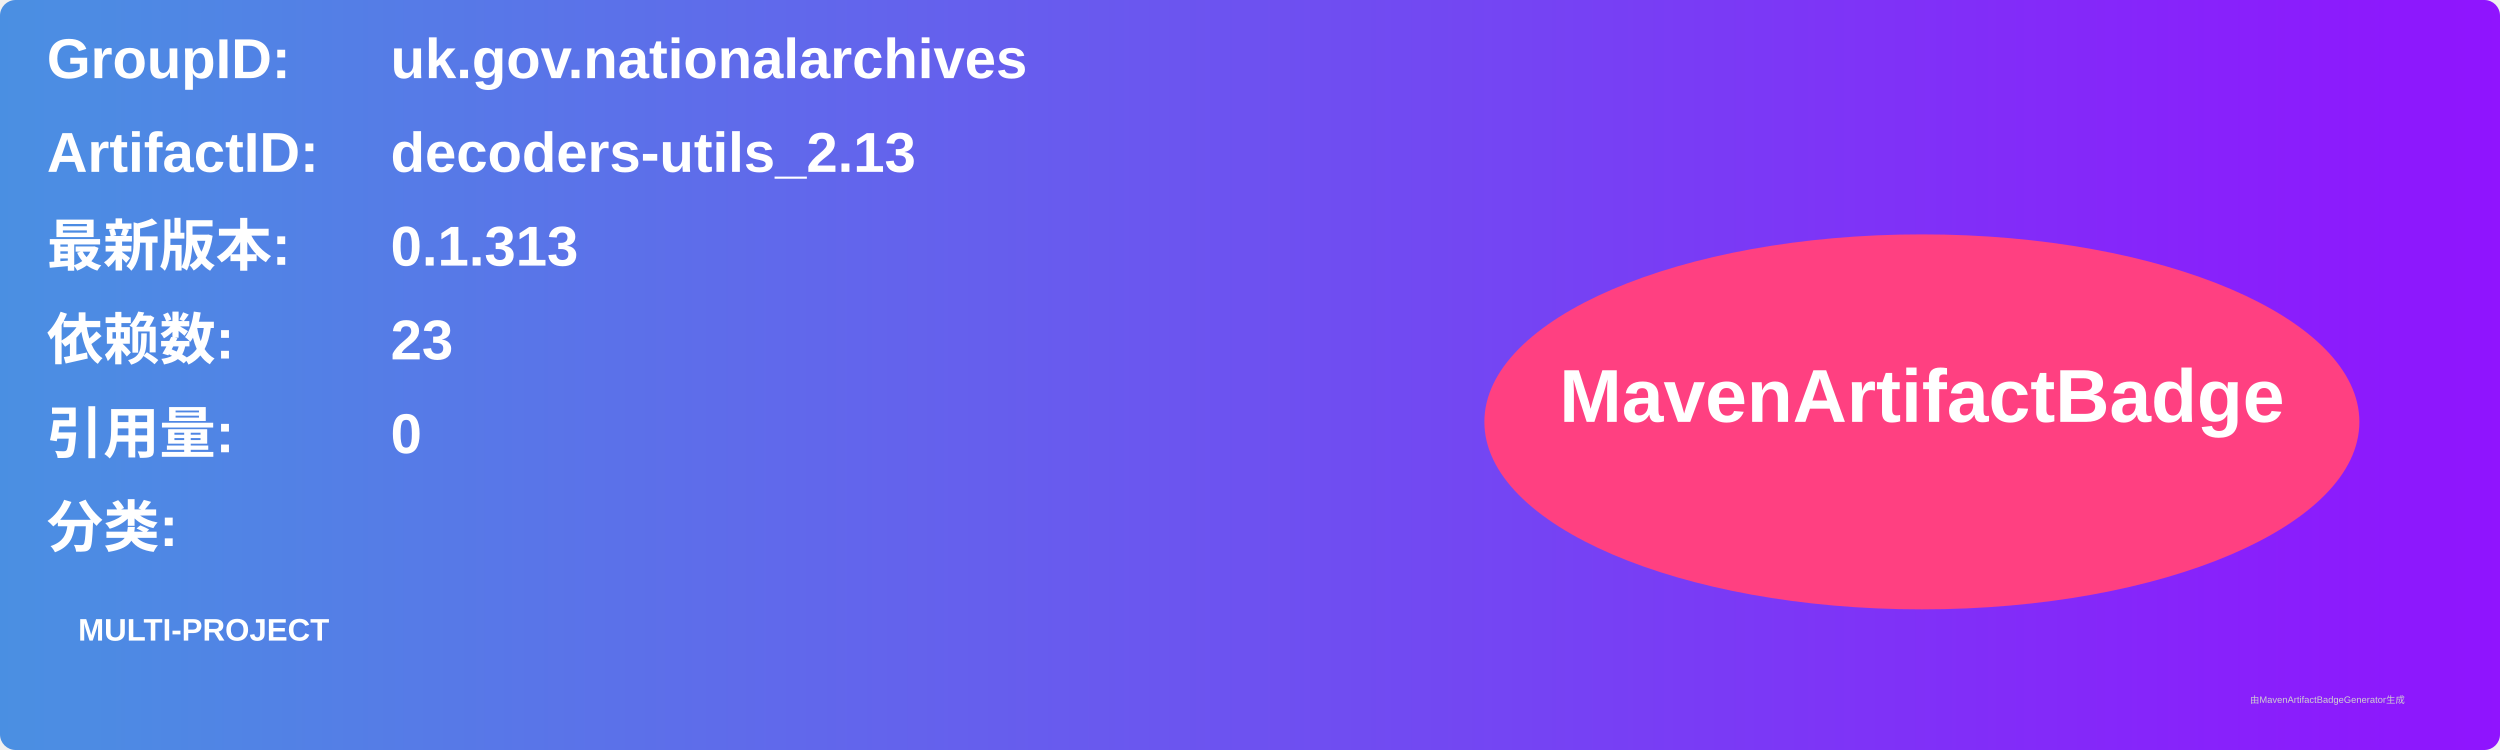
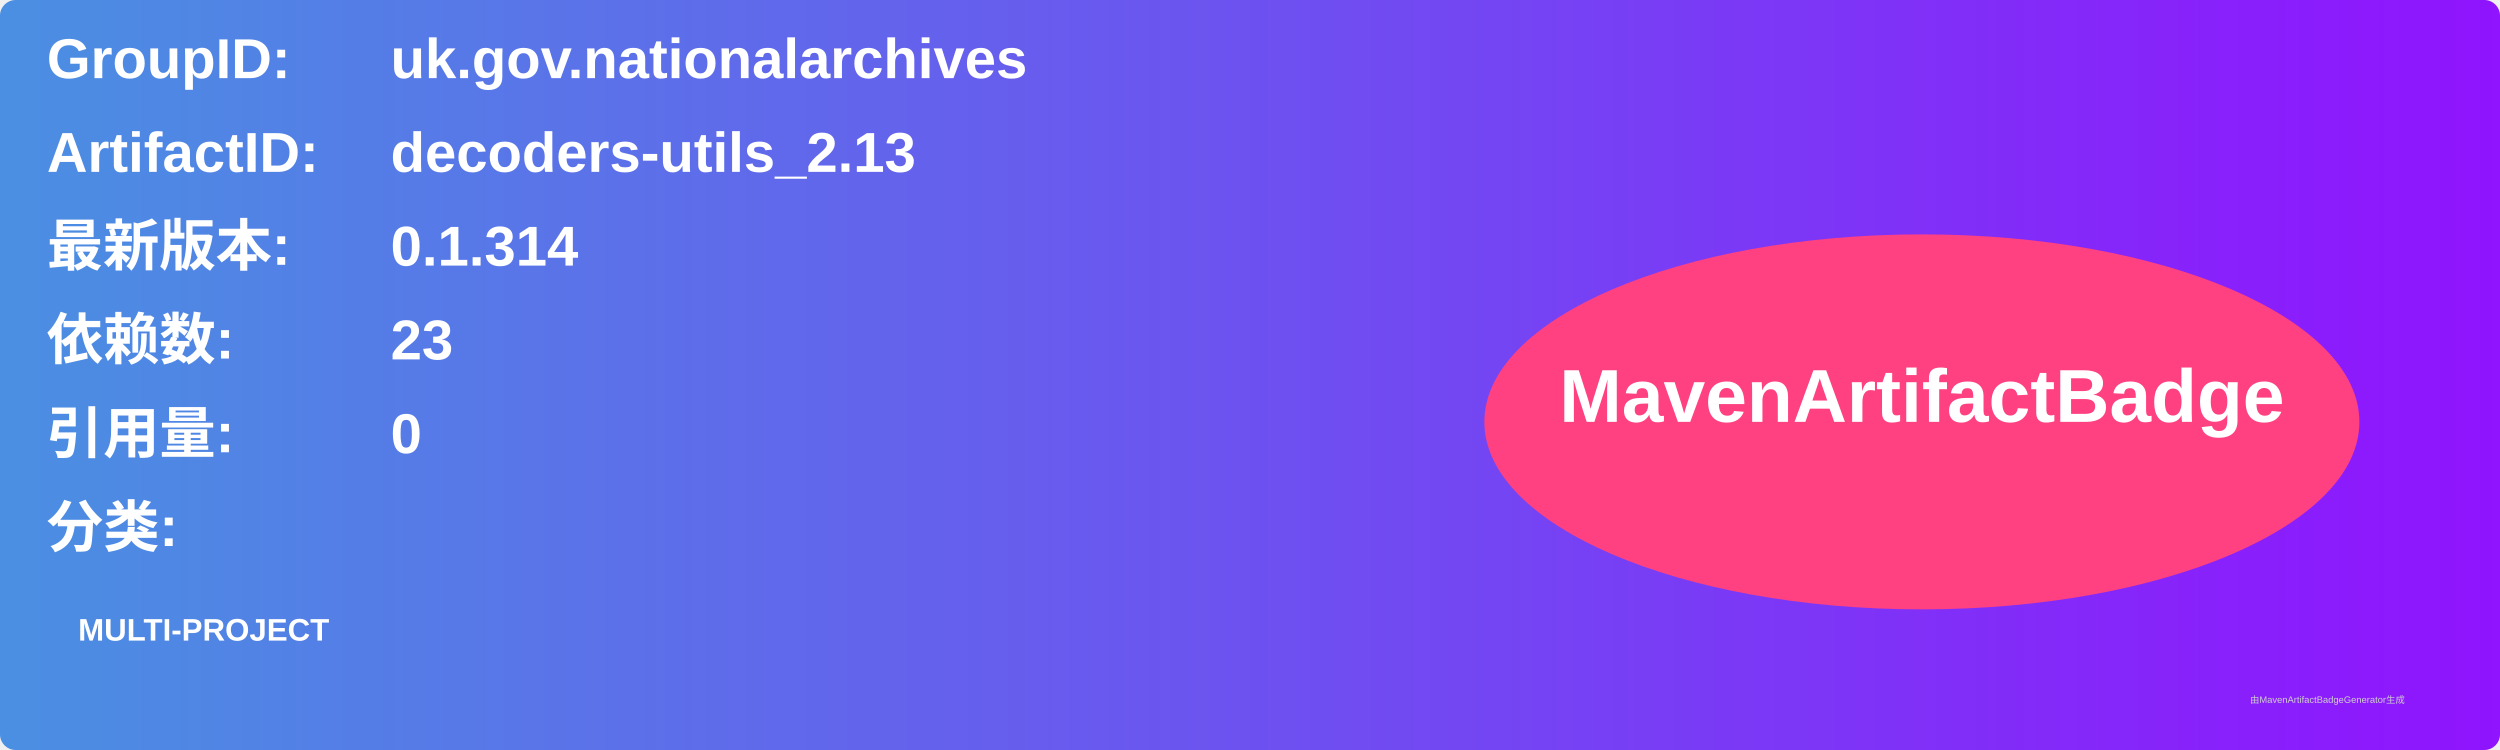
<svg xmlns="http://www.w3.org/2000/svg" width="800" height="240" viewBox="0 0 800 240">
  <linearGradient id="grad" x1="0%" y1="0%" x2="100%" y2="0%">
    <stop offset="0%" stop-color="#4a90e2" />
    <stop offset="100%" stop-color="#9013fe" />
  </linearGradient>
  <rect width="100%" height="100%" rx="5" ry="5" fill="url(#grad)" />
  <g transform="translate(15, 15)">
    <text x="0" y="10" font-family="Arial" font-size="18" fill="white" font-weight="bold" width="260">GroupID:</text>
    <text x="110" y="10" font-family="Arial" font-size="18" fill="white" font-weight="bold" width="460">uk.gov.nationalarchives</text>
    <text x="0" y="40" font-family="Arial" font-size="18" fill="white" font-weight="bold" width="260">ArtifactID:</text>
    <text x="110" y="40" font-family="Arial" font-size="18" fill="white" font-weight="bold" width="460">decoders-utils_2.13</text>
    <text x="0" y="70" font-family="Arial" font-size="18" fill="white" font-weight="bold">最新版本:</text>
    <text x="110" y="70" font-family="Arial" font-size="18" fill="white" font-weight="bold">
-       <tspan font-weight="bold">0.1.313</tspan>
+       <tspan font-weight="bold">0.1.314</tspan>
    </text>
    <text x="0" y="100" font-family="Arial" font-size="18" fill="white" font-weight="bold">依赖数: </text>
    <text x="110" y="100" font-family="Arial" font-size="18" fill="white">
      <tspan font-weight="bold">23</tspan>
    </text>
    <text x="0" y="130" font-family="Arial" font-size="18" fill="white" font-weight="bold">引用量: </text>
    <text x="110" y="130" font-family="Arial" font-size="18" fill="white">
      <tspan font-weight="bold">0</tspan>
    </text>
    <text x="0" y="160" font-family="Arial" font-size="18" fill="white" font-weight="bold">分类:</text>
    <text x="10" y="190" font-family="Arial" font-size="10" fill="white">
      <tspan font-weight="bold">MULTI-PROJECT</tspan>
    </text>
    <ellipse cx="600" cy="120" rx="140" ry="60" fill="#ff4081" />
    <text x="600" y="120" text-anchor="middle" font-family="Arial" font-size="24" fill="white" font-weight="bold">MavenArtifactBadge</text>
  </g>
  <text x="720" y="225" font-family="Arial" font-size="3" fill="#d0d0d0">由MavenArtifactBadgeGenerator生成</text>
</svg>
